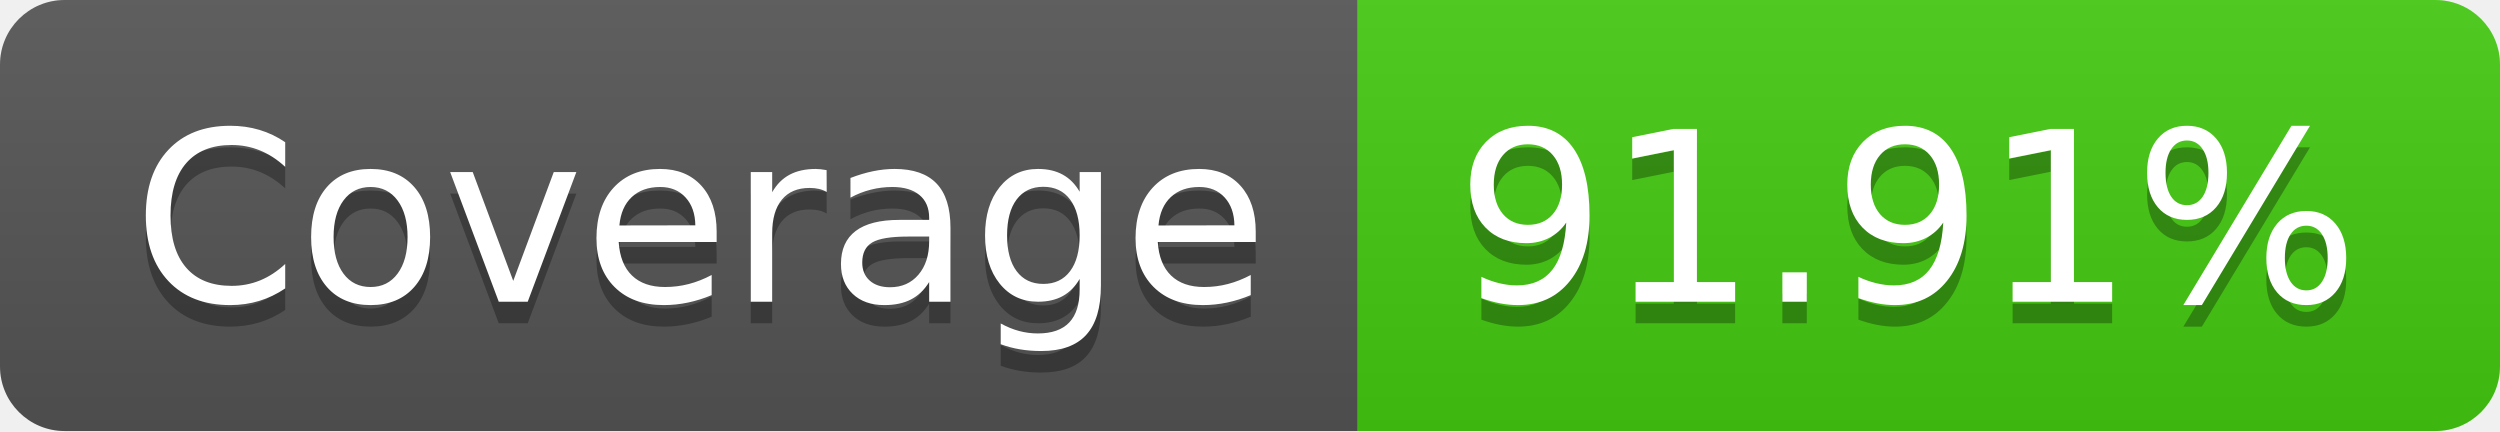
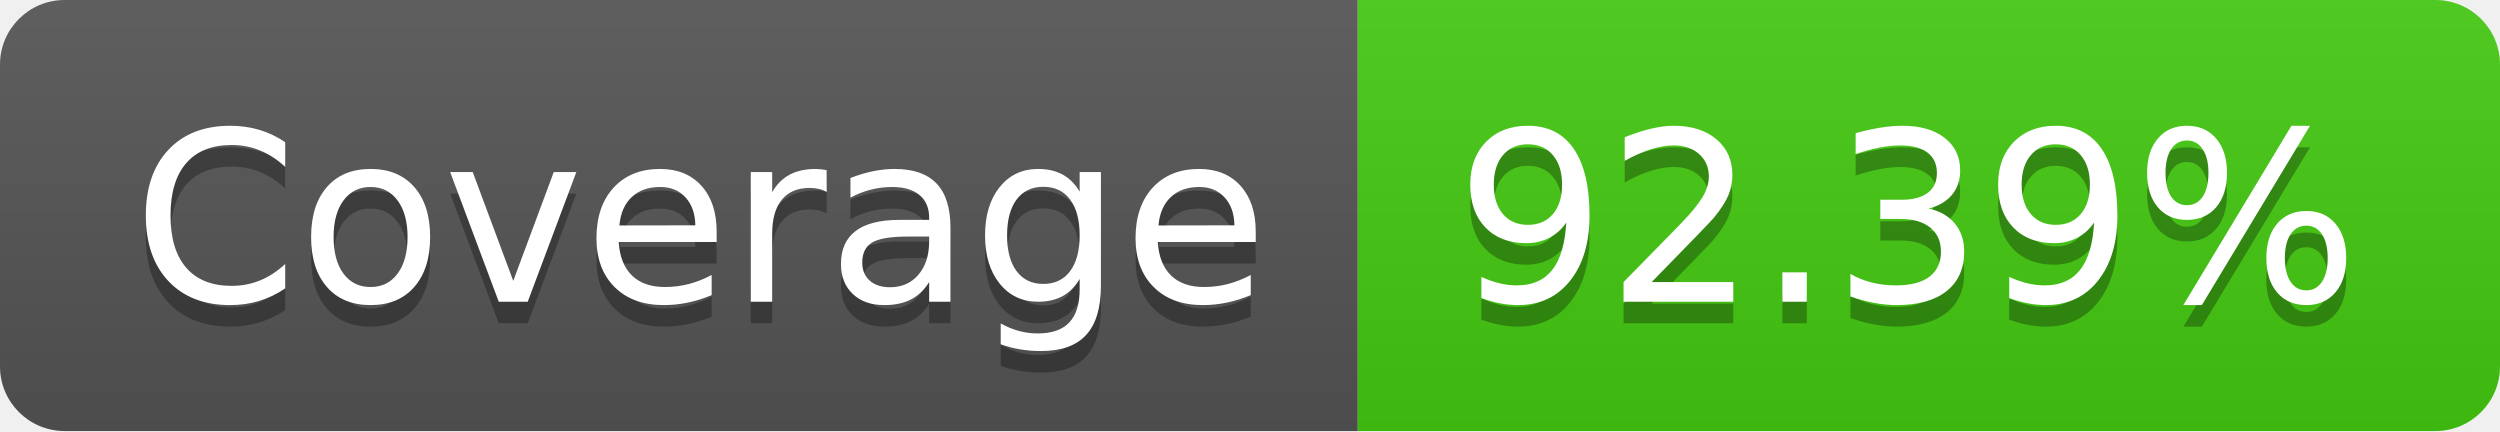
- <svg xmlns="http://www.w3.org/2000/svg" width="116" height="20" role="img" aria-label="Coverage: 91.91%">
+ <svg xmlns="http://www.w3.org/2000/svg" width="116" height="20" role="img" aria-label="Coverage: 92.39%">
  <linearGradient id="s" x2="0" y2="100%">
    <stop offset="0" stop-color="#bbb" stop-opacity=".1" />
    <stop offset="1" stop-opacity=".1" />
  </linearGradient>
  <clipPath id="r">
    <rect width="116" height="20" rx="3" fill="#fff" />
  </clipPath>
  <g clip-path="url(#r)">
    <rect width="63" height="20" fill="#555" />
    <rect x="63" width="53" height="20" fill="#4c1" />
    <rect width="116" height="20" fill="url(#s)" />
  </g>
  <g fill="#fff" text-anchor="middle" font-family="Verdana,Geneva,DejaVu Sans,sans-serif" text-rendering="geometricPrecision" font-size="110">
    <text aria-hidden="true" x="325" y="150" fill="#010101" fill-opacity=".3" transform="scale(.1)" textLength="530">Coverage</text>
    <text x="325" y="140" transform="scale(.1)" fill="#fff" textLength="530">Coverage</text>
-     <text aria-hidden="true" x="885" y="150" fill="#010101" fill-opacity=".3" transform="scale(.1)" textLength="430">91.91%</text>
-     <text x="885" y="140" transform="scale(.1)" fill="#fff" textLength="430">91.91%</text>
+     <text aria-hidden="true" x="885" y="150" fill="#010101" fill-opacity=".3" transform="scale(.1)" textLength="430">92.39%</text>
+     <text x="885" y="140" transform="scale(.1)" fill="#fff" textLength="430">92.39%</text>
  </g>
</svg>
